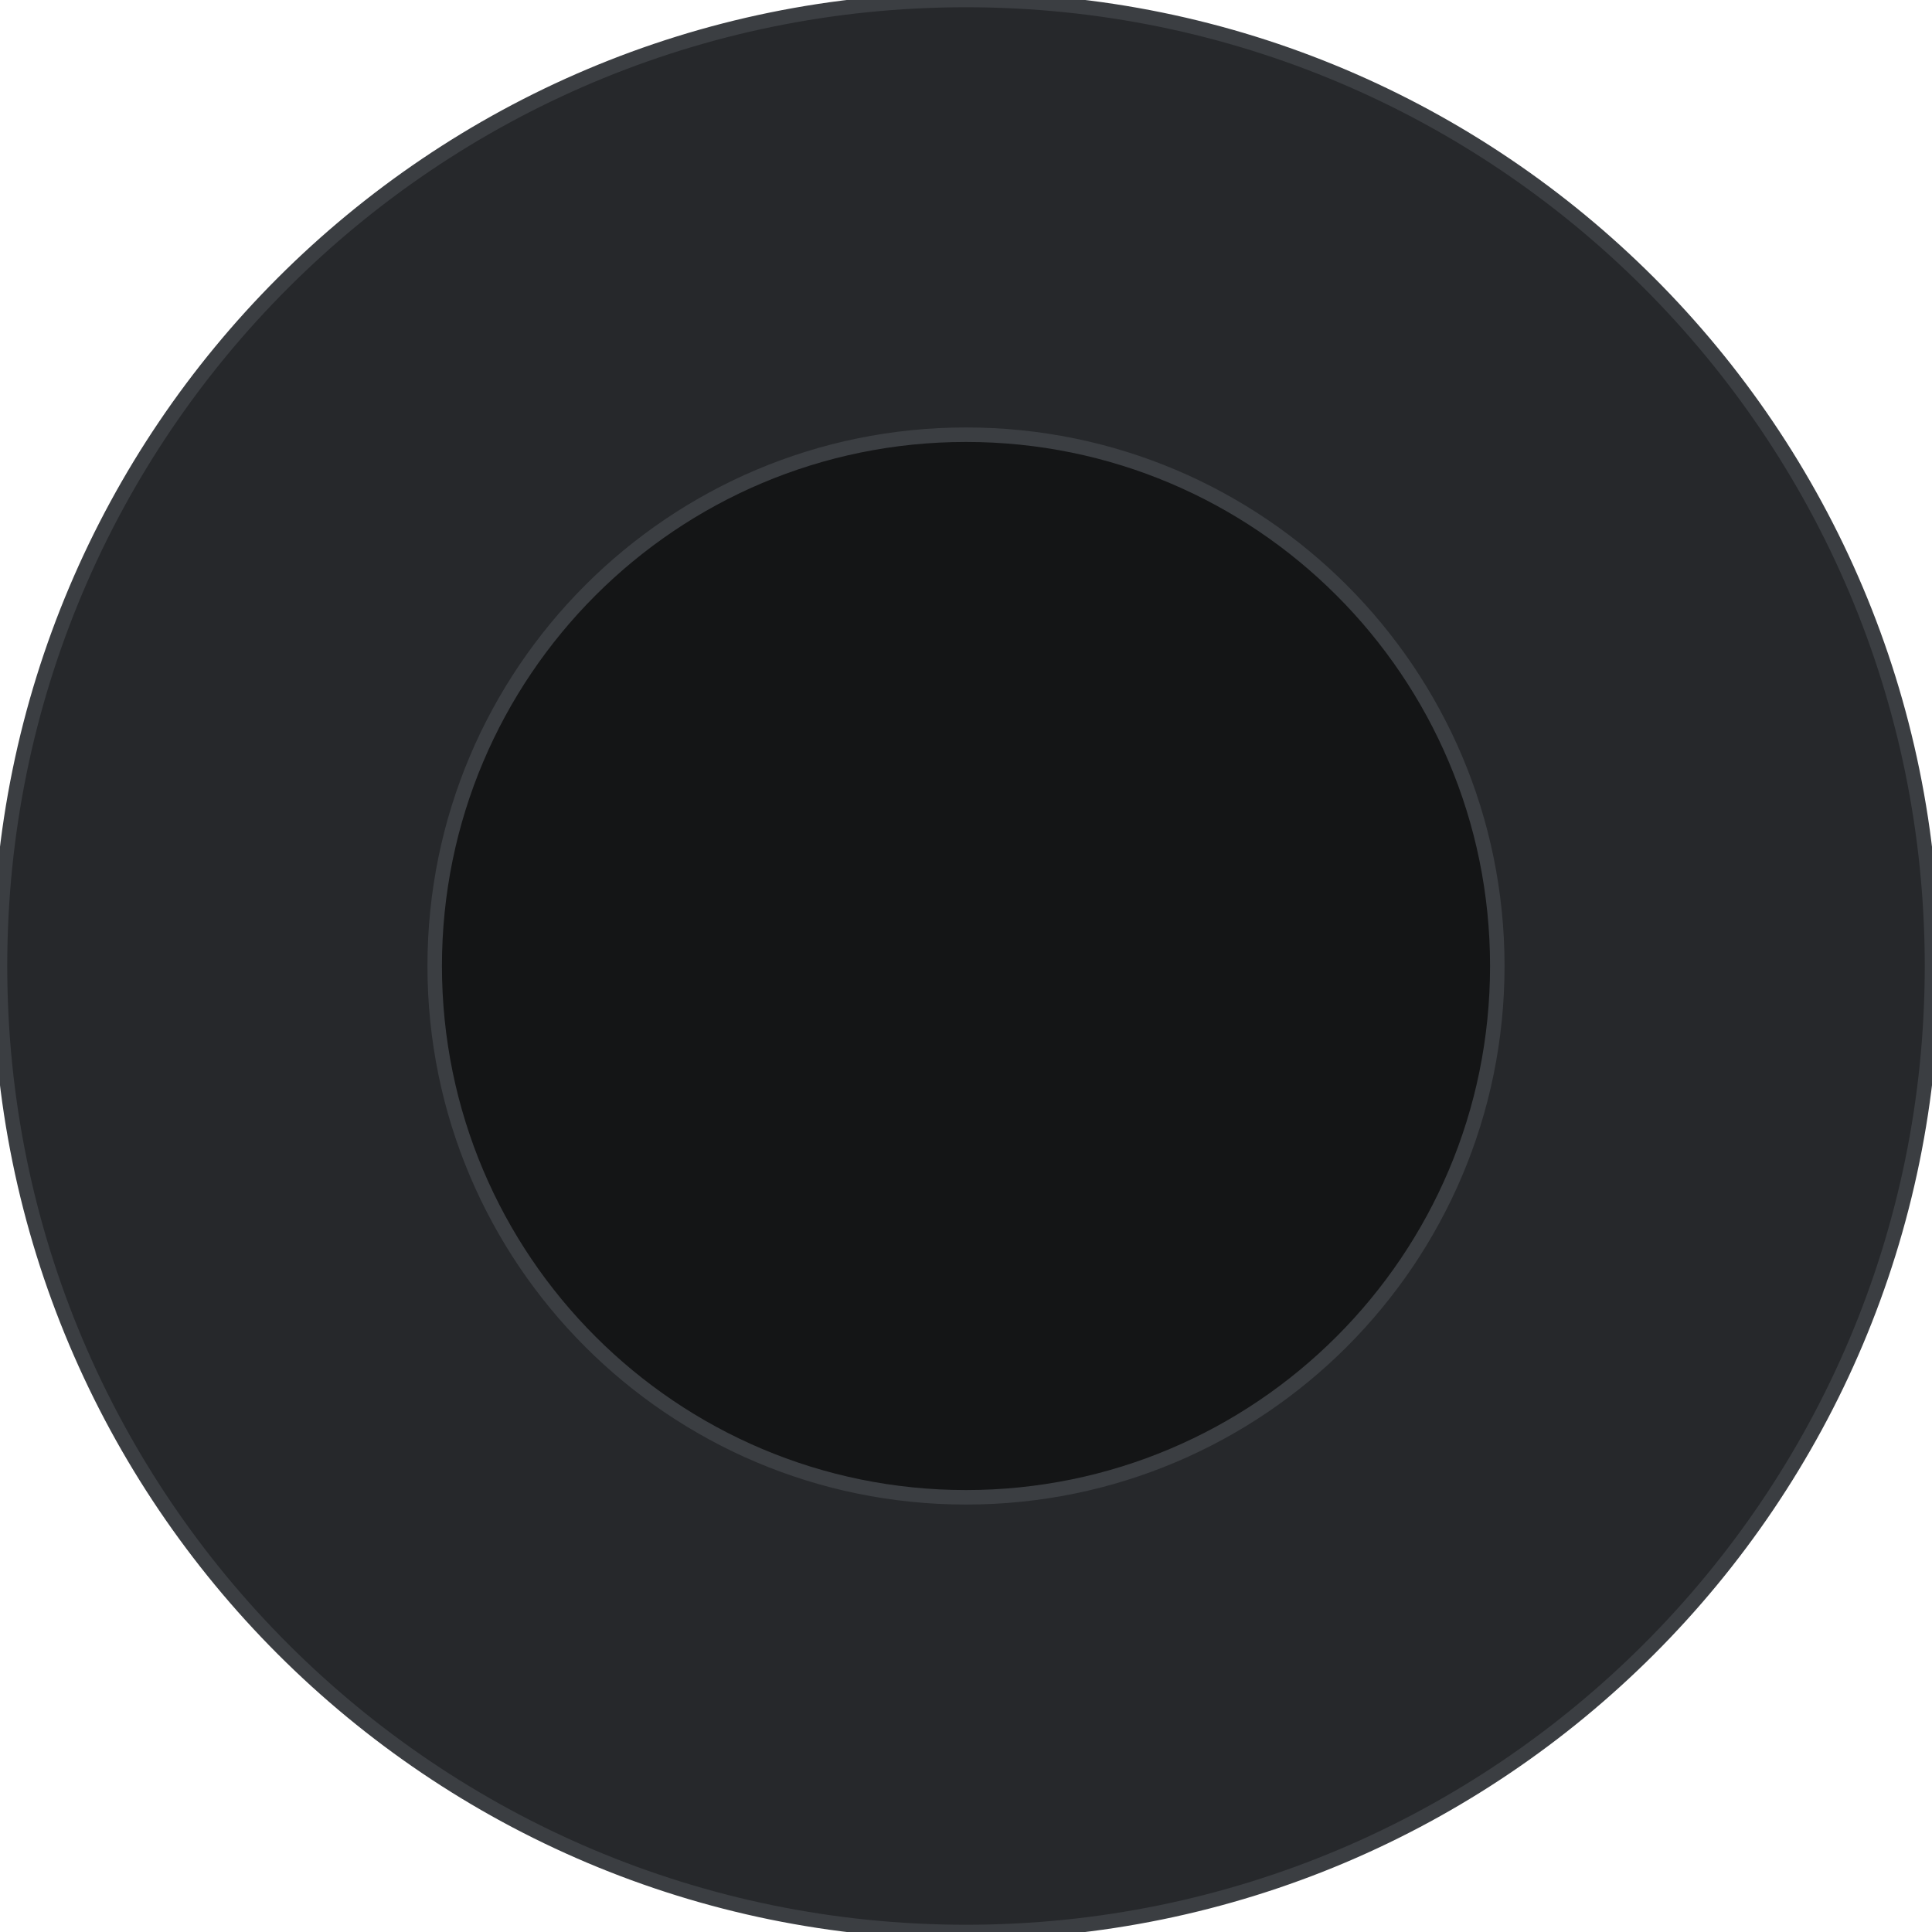
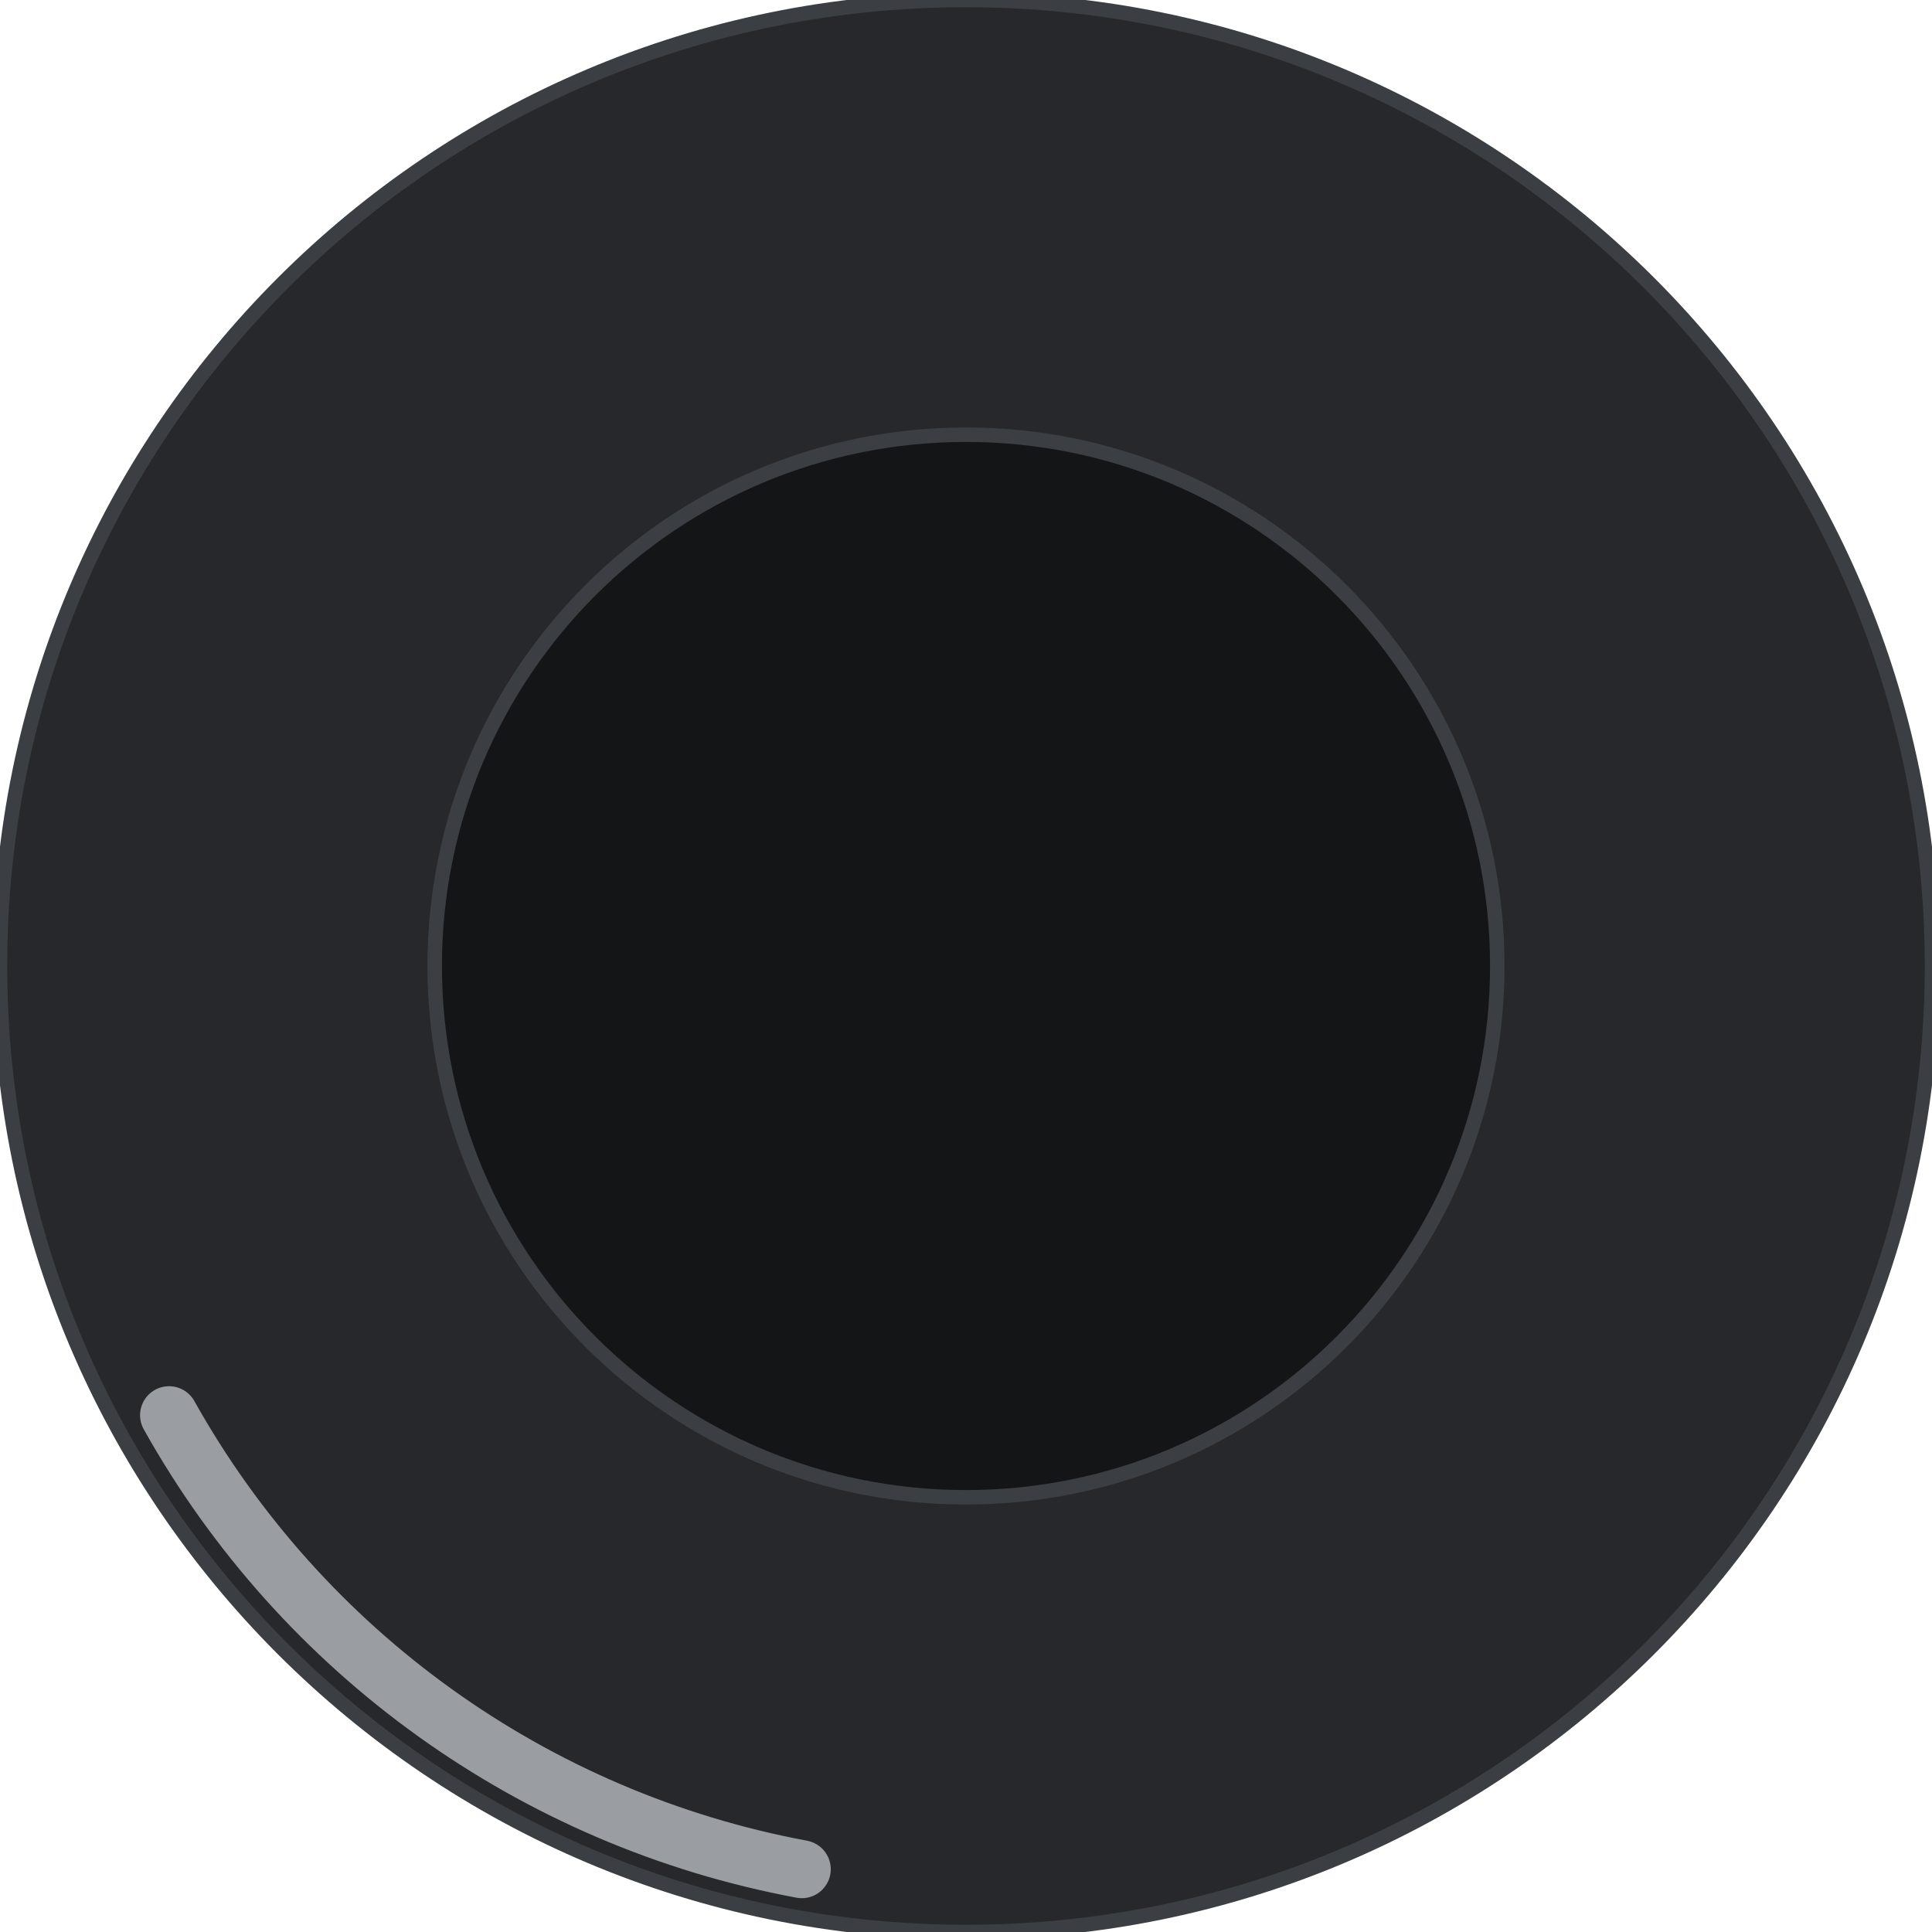
<svg xmlns="http://www.w3.org/2000/svg" width="40mm" height="40mm" viewBox="0 0 40 40">
  <circle id="gland" cx="20" cy="20" r="20" fill="#26282b" stroke="#3b3e42" stroke-width="0.3" />
  <circle cx="20" cy="20" r="11" fill="#141516" stroke="#3b3e42" stroke-width="0.3" />
+   <path d="M16.6 38.7 A19 19 0 0 1 3.5 29.3" fill="none" stroke="#9a9ea2" stroke-width="1.2" stroke-linecap="round" />
</svg>
